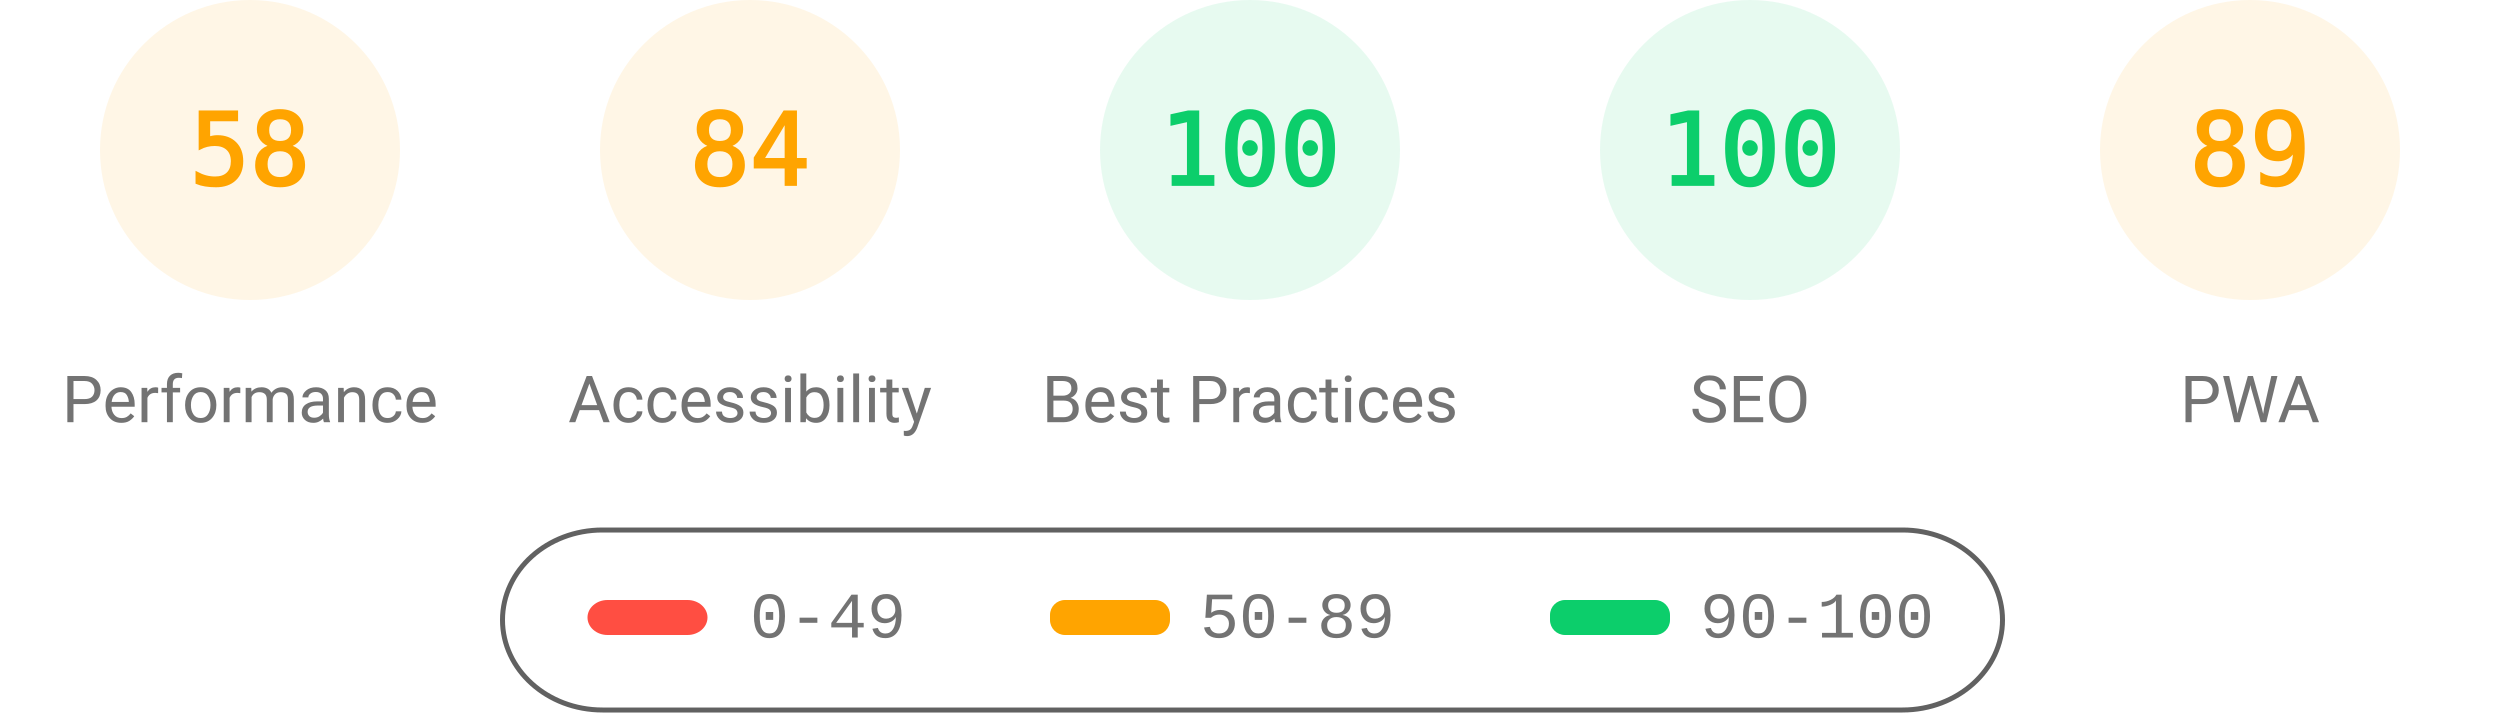
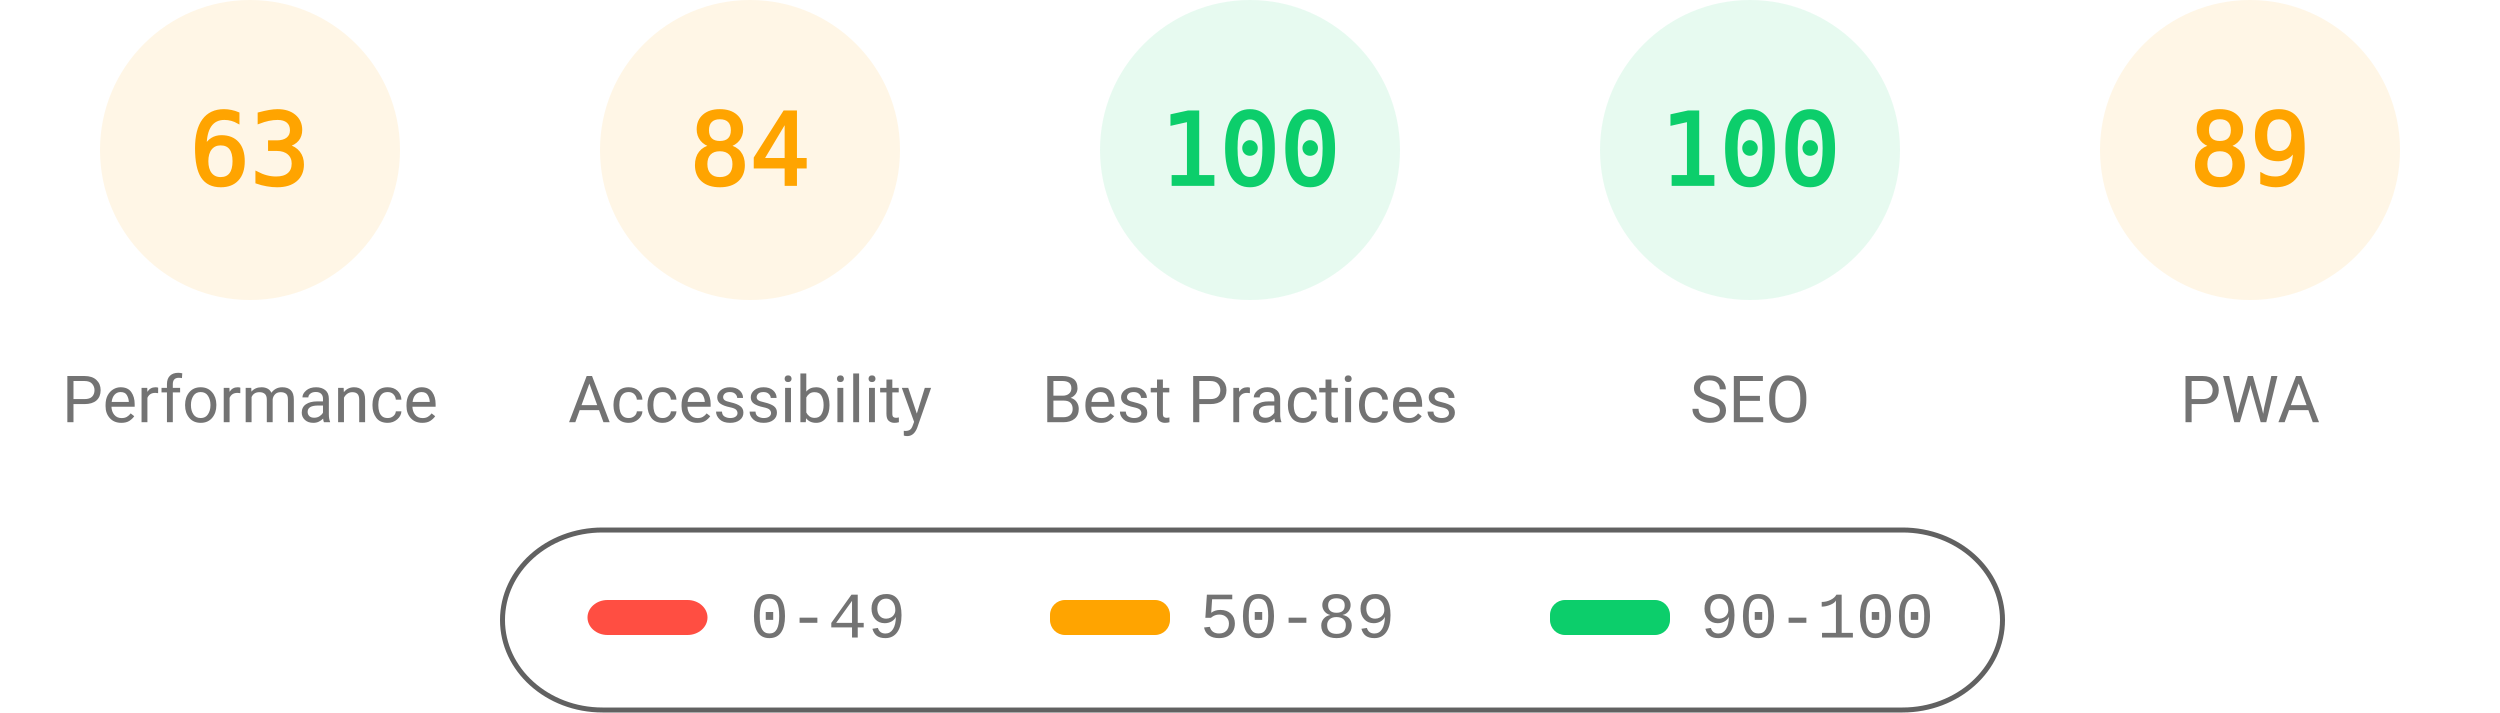
<svg xmlns="http://www.w3.org/2000/svg" fill="none" width="1000" height="285">
  <style>.gauge-base{opacity:.1}.gauge-arc{fill:none;animation-delay:250ms;stroke-linecap:round;transform:rotate(-90deg);transform-origin:100px 60px;animation:load-gauge 1s ease forwards}.guage-text{font-size:40px;font-family:monospace;text-align:center}.guage-red{color:#ff4e42;fill:#ff4e42;stroke:#ff4e42}.guage-orange{color:#ffa400;fill:#ffa400;stroke:#ffa400}.guage-green{color:#0cce6b;fill:#0cce6b;stroke:#0cce6b}.guage-undefined{color:#5c5c5c;fill:#5c5c5c;stroke:#5c5c5c}.guage-title{color:#737373;fill:#737373;stroke:none;font-size:26px;line-height:26px;font-family:Roboto,Halvetica,Arial,sans-serif}@keyframes load-gauge{from{stroke-dasharray:0 352.858}}</style>
  <svg class="guage-div guage-perf guage-orange" viewBox="0 0 200 200" width="200" height="200">
    <circle class="gauge-base" r="56" cx="100" cy="60" stroke-width="8" />
-     <circle class="gauge-arc guage-arc-1" r="56" cx="100" cy="60" stroke-width="8" style="stroke-dasharray:204.078,351.858" />
-     <text class="guage-text" x="100" y="60" alignment-baseline="central" dominant-baseline="central" text-anchor="middle">58</text>
+     <circle class="gauge-arc guage-arc-1" r="56" cx="100" cy="60" stroke-width="8" style="stroke-dasharray:221.671,351.858" />
+     <text class="guage-text" x="100" y="60" alignment-baseline="central" dominant-baseline="central" text-anchor="middle">63</text>
    <text class="guage-title" x="100" y="160" alignment-baseline="central" dominant-baseline="central" text-anchor="middle">Performance</text>
  </svg>
  <svg class="guage-div guage-acc guage-orange" viewBox="0 0 200 200" width="200" height="200" x="200">
    <circle class="gauge-base" r="56" cx="100" cy="60" stroke-width="8" />
    <circle class="gauge-arc guage-arc-2" r="56" cx="100" cy="60" stroke-width="8" style="stroke-dasharray:295.561,351.858" />
    <text class="guage-text" x="100" y="60" alignment-baseline="central" dominant-baseline="central" text-anchor="middle">84</text>
    <text class="guage-title" x="100" y="160" alignment-baseline="central" dominant-baseline="central" text-anchor="middle">Accessibility</text>
  </svg>
  <svg class="guage-div guage-best guage-green" viewBox="0 0 200 200" width="200" height="200" x="400">
    <circle class="gauge-base" r="56" cx="100" cy="60" stroke-width="8" />
    <circle class="gauge-arc guage-arc-3" r="56" cx="100" cy="60" stroke-width="8" style="stroke-dasharray:351.858,351.858" />
    <text class="guage-text" x="100" y="60" alignment-baseline="central" dominant-baseline="central" text-anchor="middle">100</text>
    <text class="guage-title" x="100" y="160" alignment-baseline="central" dominant-baseline="central" text-anchor="middle">Best Practices</text>
  </svg>
  <svg class="guage-div guage-seo guage-green" viewBox="0 0 200 200" width="200" height="200" x="600">
    <circle class="gauge-base" r="56" cx="100" cy="60" stroke-width="8" />
    <circle class="gauge-arc guage-arc-4" r="56" cx="100" cy="60" stroke-width="8" style="stroke-dasharray:351.858,351.858" />
    <text class="guage-text" x="100" y="60" alignment-baseline="central" dominant-baseline="central" text-anchor="middle">100</text>
    <text class="guage-title" x="100" y="160" alignment-baseline="central" dominant-baseline="central" text-anchor="middle">SEO</text>
  </svg>
  <svg class="guage-div guage-pwa guage-orange" viewBox="0 0 200 200" width="200" height="200" x="800">
    <circle class="gauge-base" r="56" cx="100" cy="60" stroke-width="8" />
    <circle class="gauge-arc guage-arc-4" r="56" cx="100" cy="60" stroke-width="8" style="stroke-dasharray:313.154,351.858" />
    <text class="guage-text" x="100" y="60" alignment-baseline="central" dominant-baseline="central" text-anchor="middle">89</text>
    <text class="guage-title" x="100" y="160" alignment-baseline="central" dominant-baseline="central" text-anchor="middle">PWA</text>
  </svg>
  <svg width="604" height="76" x="200" y="210">
    <path fill="none" id="canvas_background" d="M-1-1h604v80H-1z" />
    <rect fill-opacity="0" stroke="#616161" stroke-width="2" rx="40" id="svg_2" height="72" width="600" y="2" x="1" fill="#000" />
    <rect stroke="#000" rx="8" id="svg_3" height="14" width="48" y="30" x="35" stroke-opacity="null" stroke-width="0" fill="#ff4e42" />
    <rect stroke="#000" rx="6" id="svg_4" height="14" width="48" y="30" x="220" stroke-opacity="null" stroke-width="0" fill="#ffa400" />
    <rect stroke="#000" rx="6" id="svg_5" height="14" width="48" y="30" x="420" stroke-opacity="null" stroke-width="0" fill="#0cce6b" />
    <text xml:space="preserve" text-anchor="start" font-family="'Courier New', Courier, monospace" font-size="26" id="svg_6" y="45" x="100" stroke-opacity="null" stroke-width="0" stroke="#000" fill="#737373">0-49</text>
    <text xml:space="preserve" text-anchor="start" font-family="'Courier New', Courier, monospace" font-size="26" id="svg_7" y="45" x="280" stroke-opacity="null" stroke-width="0" stroke="#000" fill="#737373">50-89</text>
    <text xml:space="preserve" text-anchor="start" font-family="'Courier New', Courier, monospace" font-size="26" id="svg_8" y="45" x="480" stroke-opacity="null" stroke-width="0" stroke="#000" fill="#737373">90-100</text>
  </svg>
</svg>
